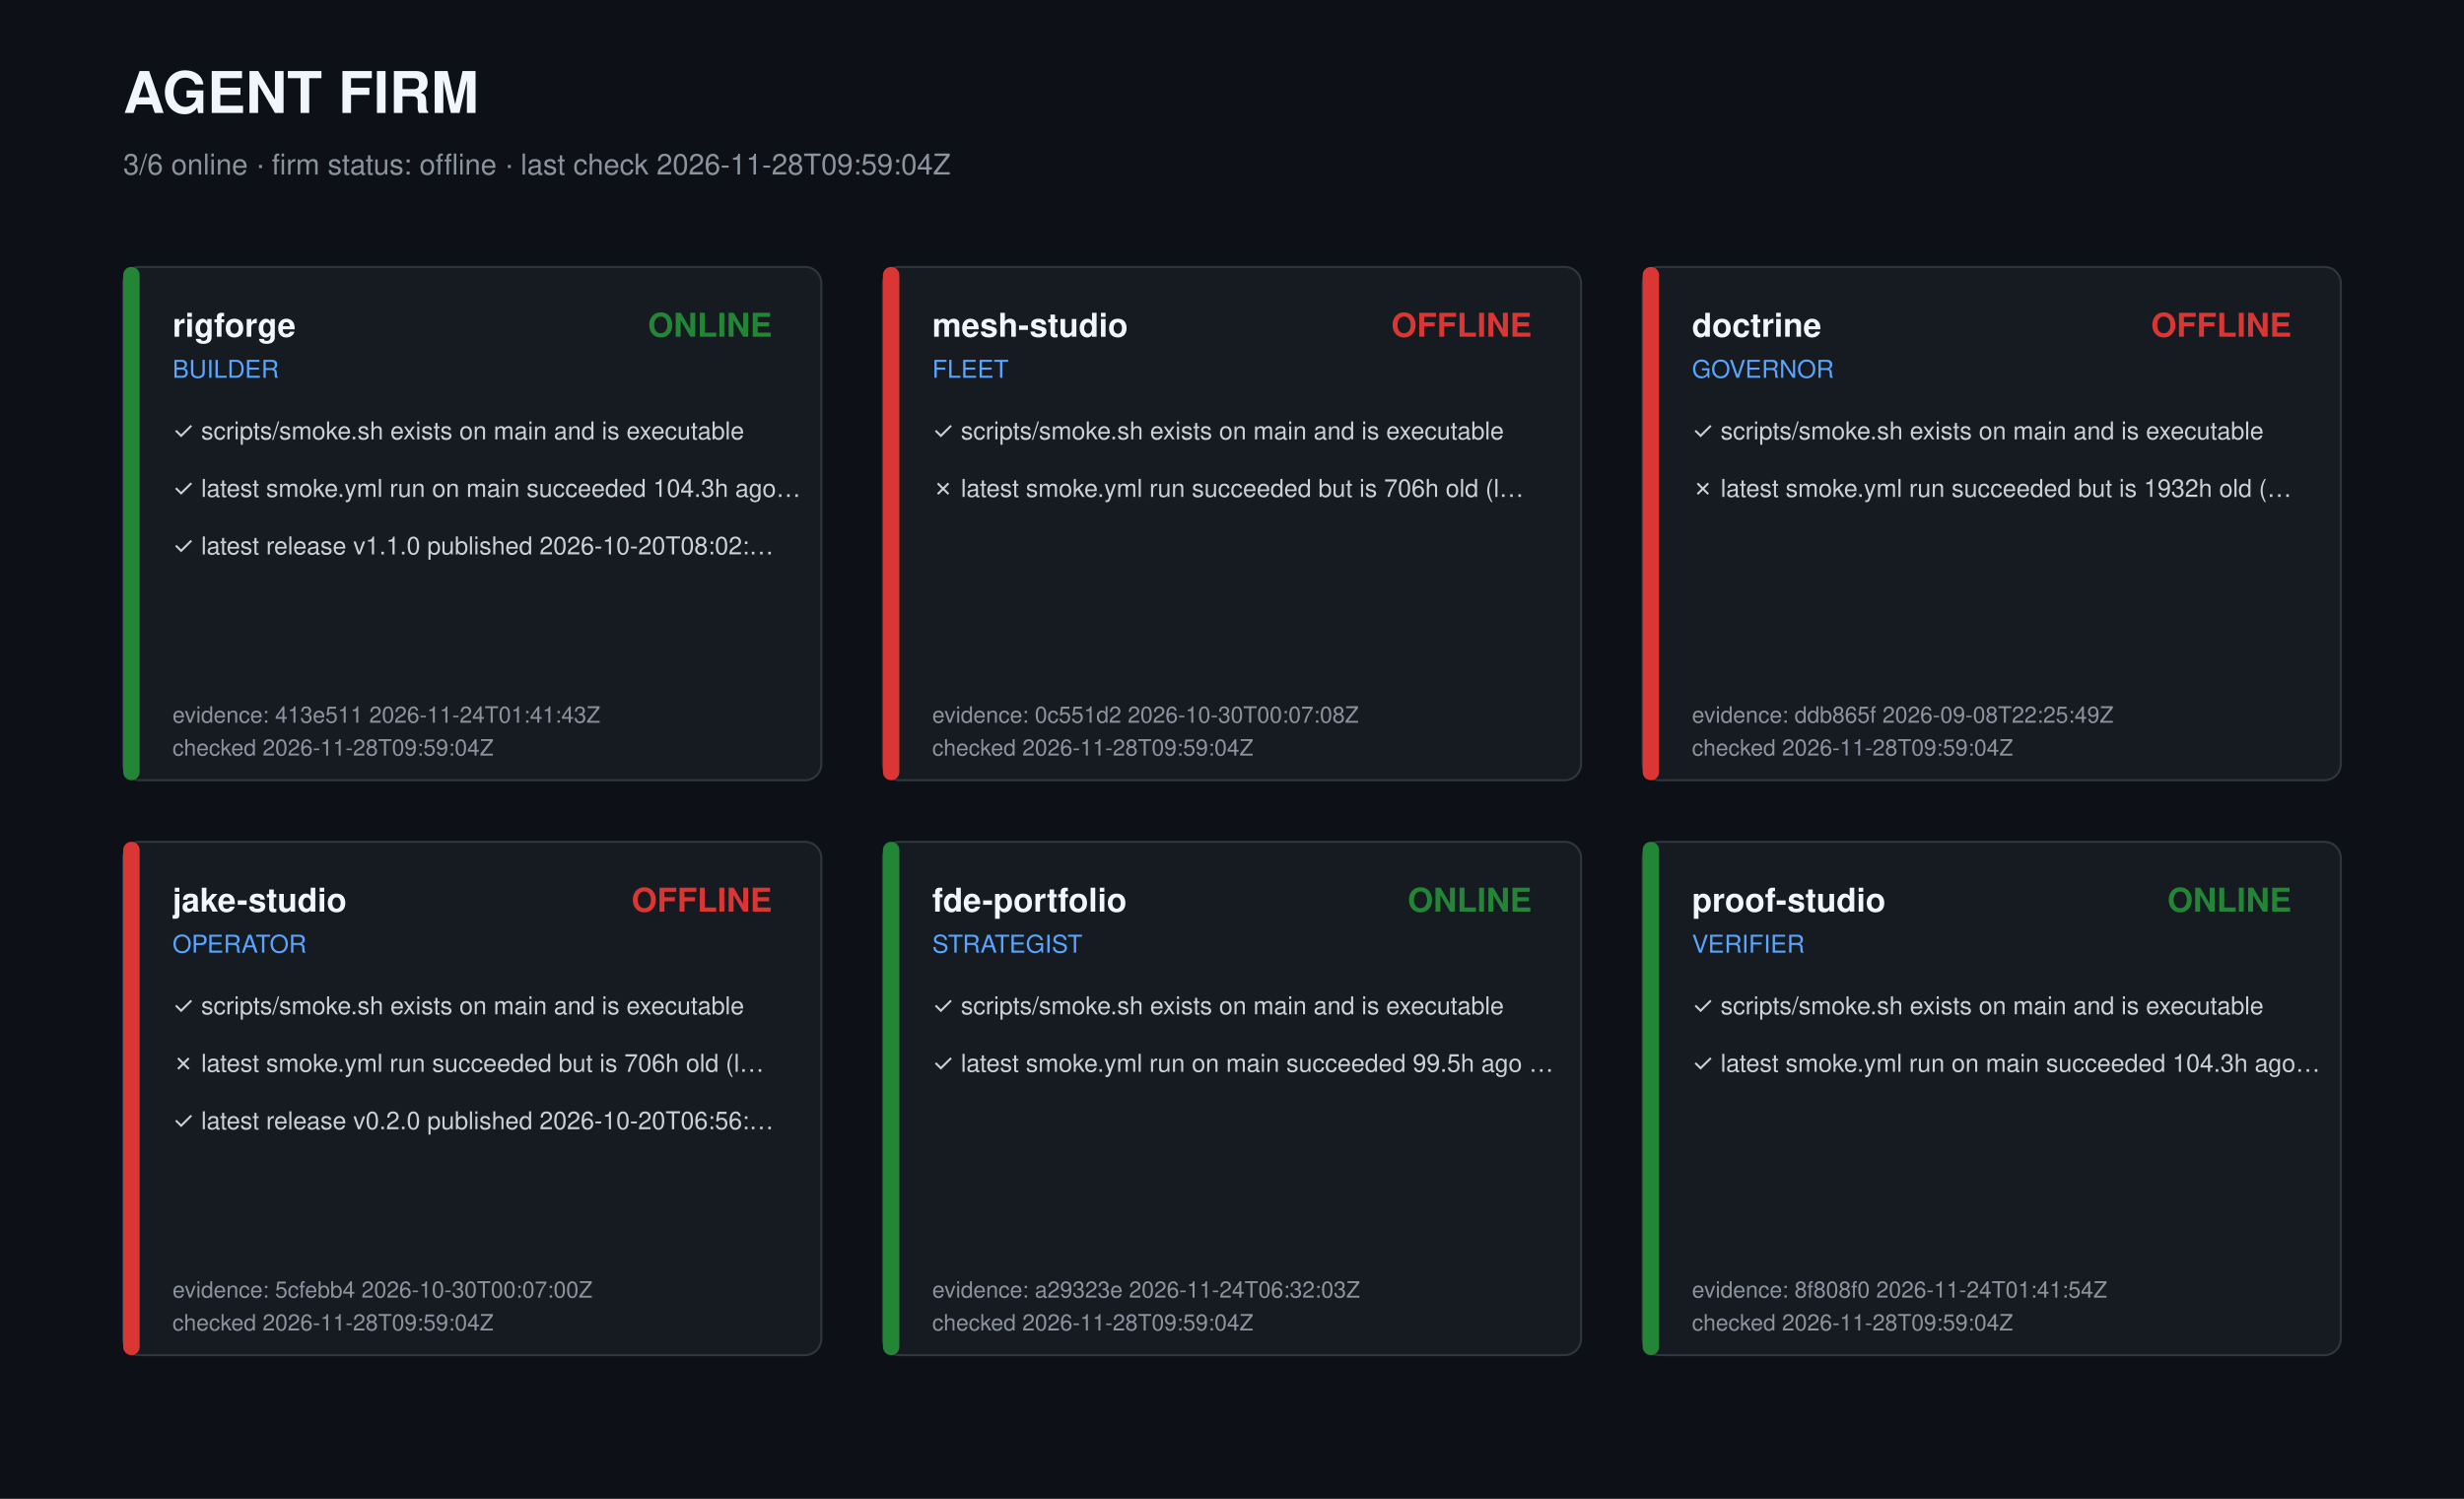
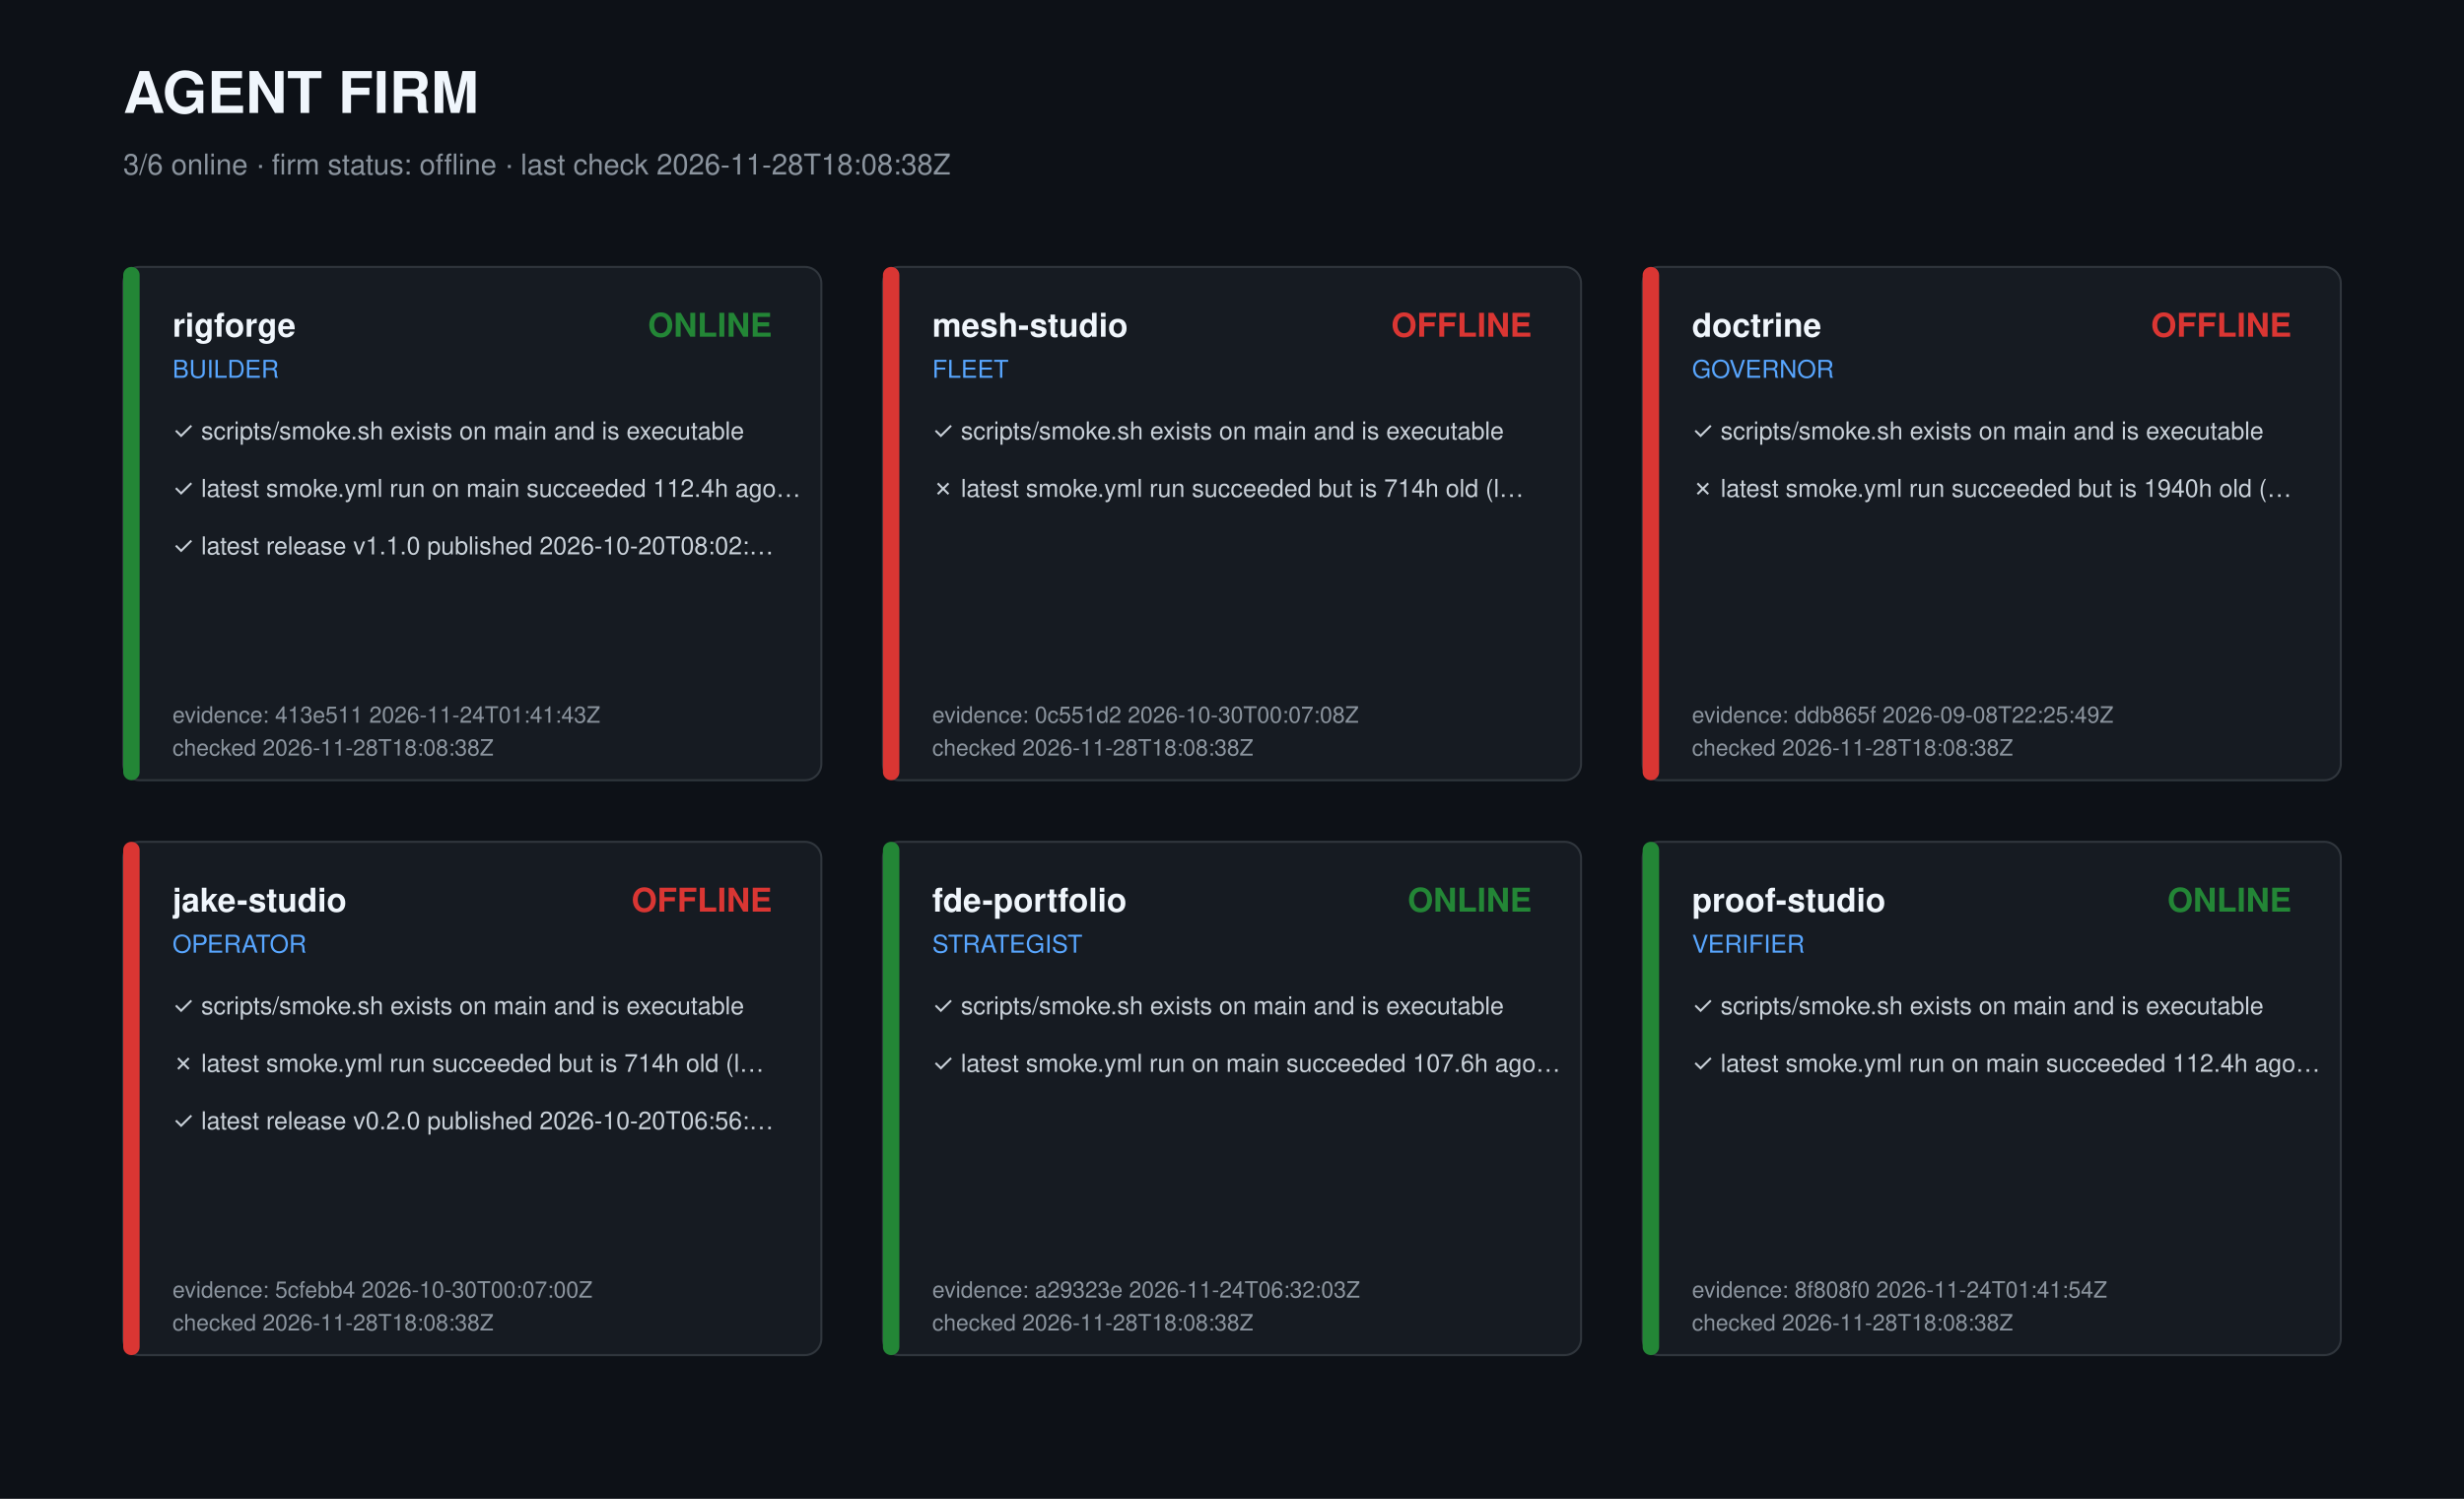
<svg xmlns="http://www.w3.org/2000/svg" width="1200" height="730" viewBox="0 0 1200 730" role="img" aria-label="Agent firm dashboard">
  <style>text{font-family:-apple-system,Segoe UI,Helvetica,Arial,sans-serif;fill:#c9d1d9}.t{font-size:28px;font-weight:700;fill:#f0f6fc}.s{font-size:14px;fill:#8b949e}.r{font-size:16px;font-weight:600;fill:#f0f6fc}.k{font-size:12px;fill:#58a6ff}.c{font-size:12px}.m{font-size:11px;fill:#8b949e}</style>
  <rect width="1200" height="730" fill="#0d1117" />
  <text class="t" x="60" y="55">AGENT FIRM</text>
-   <text class="s" x="60" y="85">3/6 online · firm status: offline · last check 2026-11-28T09:59:04Z</text>
+   <text class="s" x="60" y="85">3/6 online · firm status: offline · last check 2026-11-28T18:08:38Z</text>
  <g transform="translate(60,130)">
    <rect width="340" height="250" rx="8" fill="#161b22" stroke="#30363d" />
    <rect width="8" height="250" rx="4" fill="#238636" />
    <text class="r" x="24" y="34">rigforge</text>
    <text class="k" x="24" y="54">BUILDER</text>
    <text class="r" x="316" y="34" text-anchor="end" fill="#238636" style="fill:#238636">ONLINE</text>
    <text class="c" x="24" y="84">✓ scripts/smoke.sh exists on main and is executable</text>
-     <text class="c" x="24" y="112">✓ latest smoke.yml run on main succeeded 104.3h ago…</text>
+     <text class="c" x="24" y="112">✓ latest smoke.yml run on main succeeded 112.4h ago…</text>
    <text class="c" x="24" y="140">✓ latest release v1.1.0 published 2026-10-20T08:02:…</text>
    <text class="m" x="24" y="222">evidence: 413e511 2026-11-24T01:41:43Z</text>
-     <text class="m" x="24" y="238">checked 2026-11-28T09:59:04Z</text>
+     <text class="m" x="24" y="238">checked 2026-11-28T18:08:38Z</text>
  </g>
  <g transform="translate(430,130)">
    <rect width="340" height="250" rx="8" fill="#161b22" stroke="#30363d" />
    <rect width="8" height="250" rx="4" fill="#da3633" />
    <text class="r" x="24" y="34">mesh-studio</text>
    <text class="k" x="24" y="54">FLEET</text>
    <text class="r" x="316" y="34" text-anchor="end" fill="#da3633" style="fill:#da3633">OFFLINE</text>
    <text class="c" x="24" y="84">✓ scripts/smoke.sh exists on main and is executable</text>
-     <text class="c" x="24" y="112">✗ latest smoke.yml run succeeded but is 706h old (l…</text>
+     <text class="c" x="24" y="112">✗ latest smoke.yml run succeeded but is 714h old (l…</text>
    <text class="m" x="24" y="222">evidence: 0c551d2 2026-10-30T00:07:08Z</text>
-     <text class="m" x="24" y="238">checked 2026-11-28T09:59:04Z</text>
+     <text class="m" x="24" y="238">checked 2026-11-28T18:08:38Z</text>
  </g>
  <g transform="translate(800,130)">
    <rect width="340" height="250" rx="8" fill="#161b22" stroke="#30363d" />
    <rect width="8" height="250" rx="4" fill="#da3633" />
    <text class="r" x="24" y="34">doctrine</text>
    <text class="k" x="24" y="54">GOVERNOR</text>
    <text class="r" x="316" y="34" text-anchor="end" fill="#da3633" style="fill:#da3633">OFFLINE</text>
    <text class="c" x="24" y="84">✓ scripts/smoke.sh exists on main and is executable</text>
-     <text class="c" x="24" y="112">✗ latest smoke.yml run succeeded but is 1932h old (…</text>
+     <text class="c" x="24" y="112">✗ latest smoke.yml run succeeded but is 1940h old (…</text>
    <text class="m" x="24" y="222">evidence: ddb865f 2026-09-08T22:25:49Z</text>
-     <text class="m" x="24" y="238">checked 2026-11-28T09:59:04Z</text>
+     <text class="m" x="24" y="238">checked 2026-11-28T18:08:38Z</text>
  </g>
  <g transform="translate(60,410)">
    <rect width="340" height="250" rx="8" fill="#161b22" stroke="#30363d" />
    <rect width="8" height="250" rx="4" fill="#da3633" />
    <text class="r" x="24" y="34">jake-studio</text>
    <text class="k" x="24" y="54">OPERATOR</text>
    <text class="r" x="316" y="34" text-anchor="end" fill="#da3633" style="fill:#da3633">OFFLINE</text>
    <text class="c" x="24" y="84">✓ scripts/smoke.sh exists on main and is executable</text>
-     <text class="c" x="24" y="112">✗ latest smoke.yml run succeeded but is 706h old (l…</text>
+     <text class="c" x="24" y="112">✗ latest smoke.yml run succeeded but is 714h old (l…</text>
    <text class="c" x="24" y="140">✓ latest release v0.2.0 published 2026-10-20T06:56:…</text>
    <text class="m" x="24" y="222">evidence: 5cfebb4 2026-10-30T00:07:00Z</text>
-     <text class="m" x="24" y="238">checked 2026-11-28T09:59:04Z</text>
+     <text class="m" x="24" y="238">checked 2026-11-28T18:08:38Z</text>
  </g>
  <g transform="translate(430,410)">
    <rect width="340" height="250" rx="8" fill="#161b22" stroke="#30363d" />
    <rect width="8" height="250" rx="4" fill="#238636" />
    <text class="r" x="24" y="34">fde-portfolio</text>
    <text class="k" x="24" y="54">STRATEGIST</text>
    <text class="r" x="316" y="34" text-anchor="end" fill="#238636" style="fill:#238636">ONLINE</text>
    <text class="c" x="24" y="84">✓ scripts/smoke.sh exists on main and is executable</text>
-     <text class="c" x="24" y="112">✓ latest smoke.yml run on main succeeded 99.5h ago …</text>
+     <text class="c" x="24" y="112">✓ latest smoke.yml run on main succeeded 107.6h ago…</text>
    <text class="m" x="24" y="222">evidence: a29323e 2026-11-24T06:32:03Z</text>
-     <text class="m" x="24" y="238">checked 2026-11-28T09:59:04Z</text>
+     <text class="m" x="24" y="238">checked 2026-11-28T18:08:38Z</text>
  </g>
  <g transform="translate(800,410)">
    <rect width="340" height="250" rx="8" fill="#161b22" stroke="#30363d" />
    <rect width="8" height="250" rx="4" fill="#238636" />
    <text class="r" x="24" y="34">proof-studio</text>
    <text class="k" x="24" y="54">VERIFIER</text>
    <text class="r" x="316" y="34" text-anchor="end" fill="#238636" style="fill:#238636">ONLINE</text>
    <text class="c" x="24" y="84">✓ scripts/smoke.sh exists on main and is executable</text>
-     <text class="c" x="24" y="112">✓ latest smoke.yml run on main succeeded 104.3h ago…</text>
+     <text class="c" x="24" y="112">✓ latest smoke.yml run on main succeeded 112.4h ago…</text>
    <text class="m" x="24" y="222">evidence: 8f808f0 2026-11-24T01:41:54Z</text>
-     <text class="m" x="24" y="238">checked 2026-11-28T09:59:04Z</text>
+     <text class="m" x="24" y="238">checked 2026-11-28T18:08:38Z</text>
  </g>
</svg>
